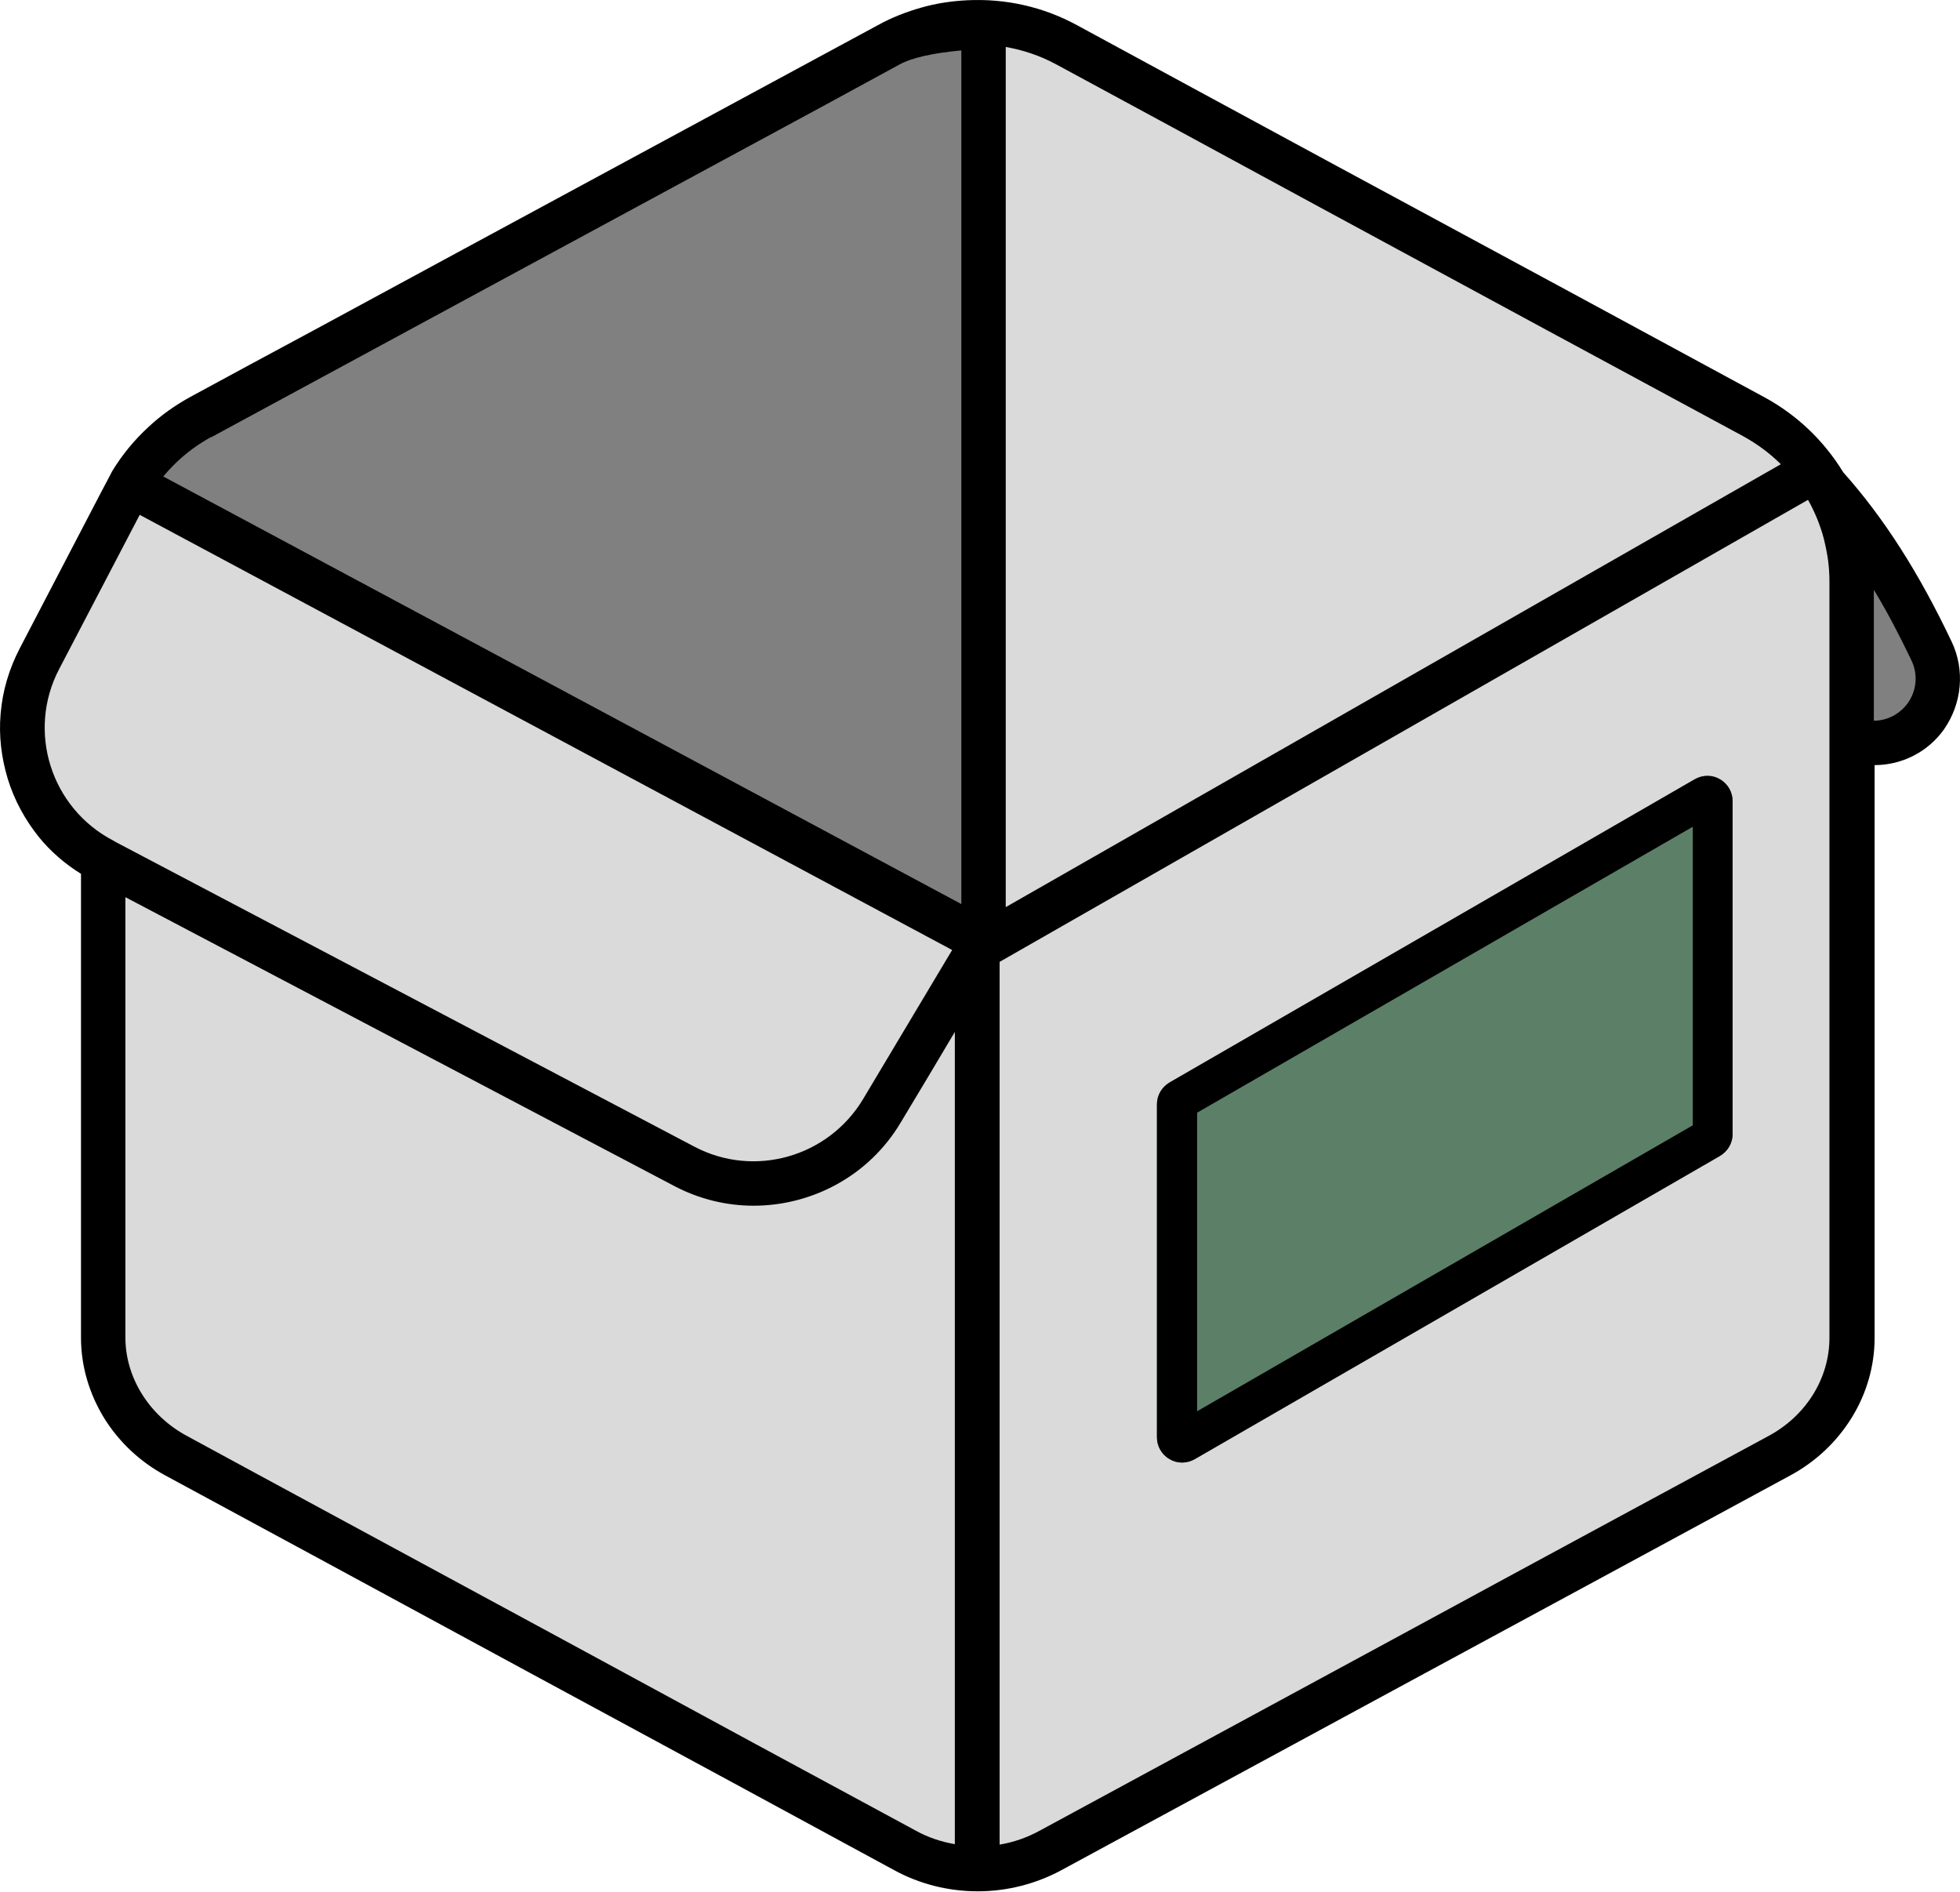
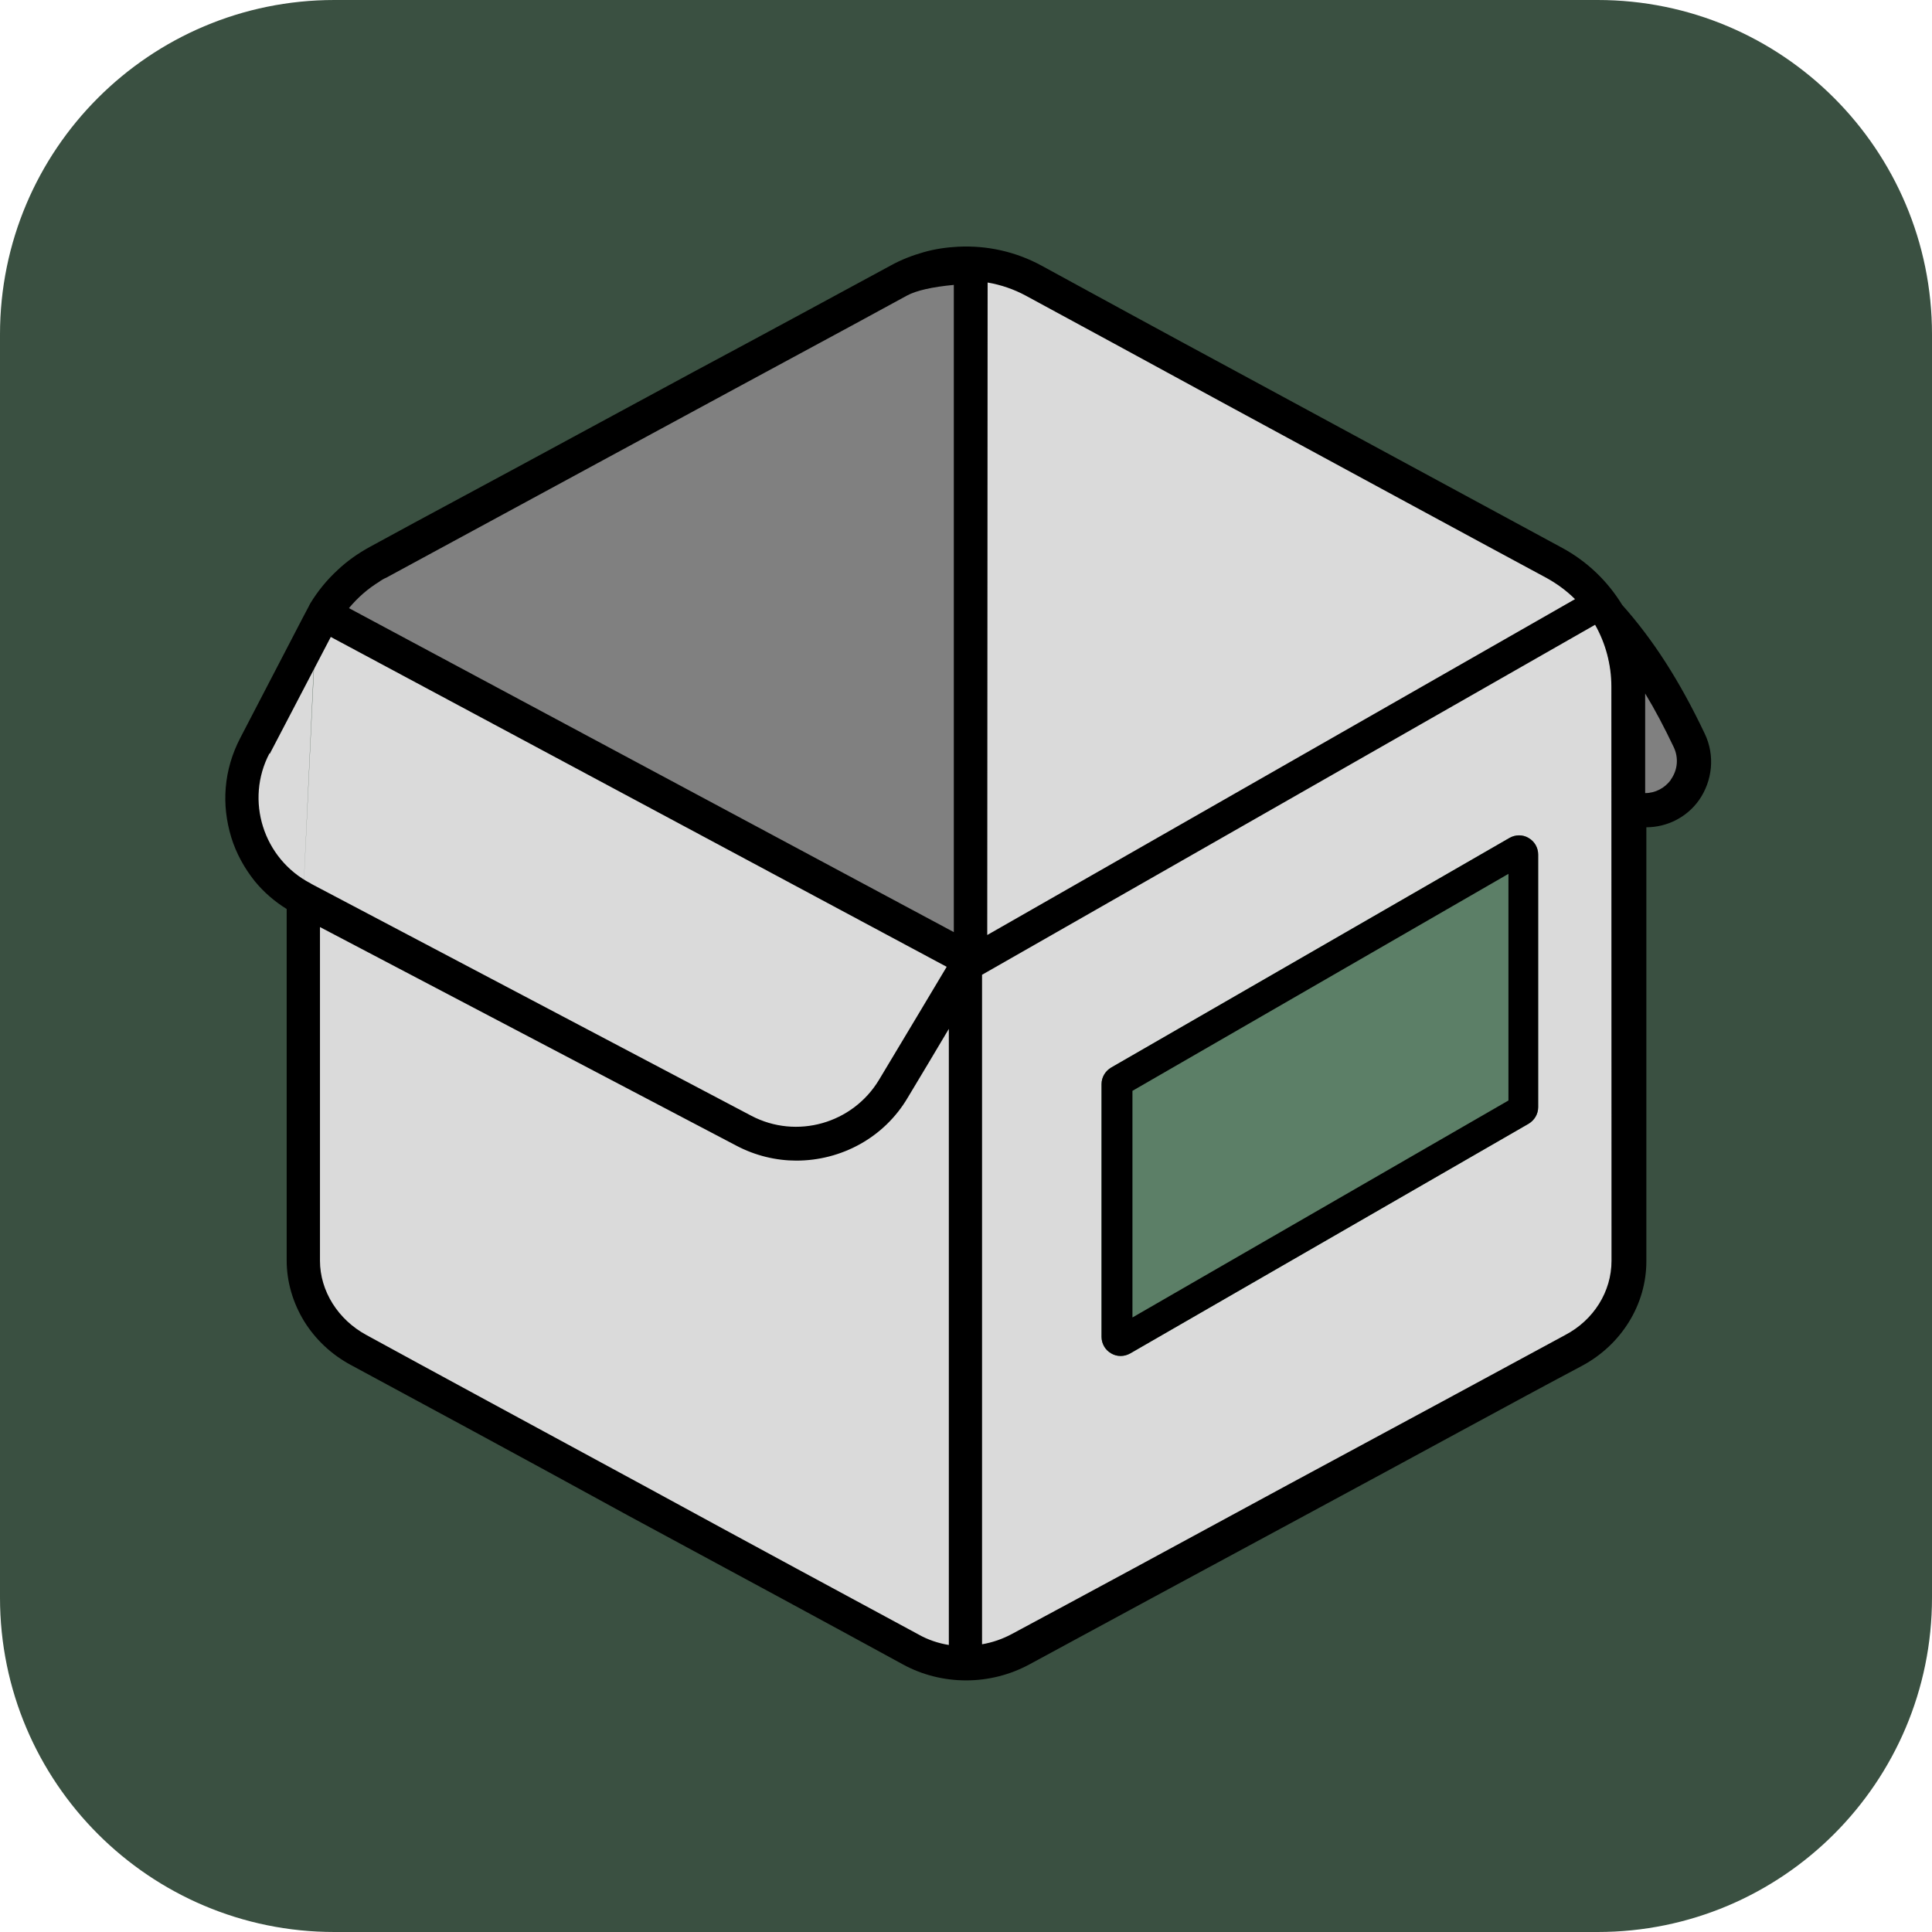
- <svg xmlns="http://www.w3.org/2000/svg" version="1.1" viewBox="0 0 512.07 494.07">
-   <path d="m253.06 5.87c-7.2.3-14.3 2.3-20.9 5.8-43 23.3-134.8 73-179.6 97.2-7.8 4.2-14.1 10.3-18.5 17.6l222.9 119.4s-14 23.4-26.5 44.3c-10.6 17.8-33.3 24.2-51.7 14.5l-151.7-79.8v124.6c0 12.7 7.2 24.5 19 30.8 43 23.3 147.4 79.8 190.4 103.1 11.8 6.4 26.2 6.4 38 0 43-23.3 147.4-79.8 190.4-103.1 11.8-6.4 19-18.1 19-30.8v-197.6c0-17.9-9.8-34.4-25.6-42.9-44.7-24.2-136.5-73.9-179.6-97.2-8-4.4-16.9-6.3-25.6-5.9m-221.7 125.9-21 40.2c-10 19.1-2.6 42.6 16.4 52.6l.3.1m0 .2 151.8 79.8c18.4 9.7 41 3.3 51.7-14.5 12.5-20.8 26.5-44.3 26.5-44.3l-222.9-119.4-.1.2-2.7 5.1" clip-rule="evenodd" fill="#dadada" fill-rule="evenodd" />
-   <path d="m472.86 122.57c13.8 14.1 23.6 30.4 31.8 47.5 2.6 5.6 2 12.1-1.6 17.1s-9.7 7.6-15.8 6.8m-230.3 51.9v-239c-7.2.3-18.3 1.3-24.8 4.8-43 23.3-134.8 73-179.6 97.2-7.8 4.2-14.1 10.3-18.5 17.6z" clip-rule="evenodd" fill="#808080" fill-rule="evenodd" />
-   <path d="m452.66 209.27c0-2.3-1.2-4.5-3.3-5.7-2-1.2-4.5-1.2-6.6 0l-137.2 79.2c-2 1.2-3.3 3.3-3.3 5.7v87c0 2.3 1.2 4.5 3.3 5.7 2 1.2 4.5 1.2 6.6 0l137.2-79.2c2-1.2 3.3-3.3 3.3-5.7z" clip-rule="evenodd" fill="#5C7F67" fill-rule="evenodd" />
-   <path d="m452.66 209.27c0-2.3-1.2-4.5-3.3-5.7-2-1.2-4.5-1.2-6.6 0l-137.2 79.2c-2 1.2-3.3 3.3-3.3 5.7v87c0 2.3 1.2 4.5 3.3 5.7 2 1.2 4.5 1.2 6.6 0l137.2-79.2c2-1.2 3.3-3.3 3.3-5.7zm-139.9 81.4v78l129.5-74.7v-78zm197.1-123.1c-8.6-18.1-17.7-32.3-28.3-44.2-5-8.2-12.1-15-20.6-19.6-27.1-14.7-72-39-111.7-60.4-26.3-14.2-50.9-27.6-67.9-36.8-8.8-4.8-18.7-7-28.7-6.5-4 .2-8.1.8-11.9 1.9-3.9 1.1-7.8 2.6-11.4 4.6-17 9.2-41.6 22.5-67.9 36.7s-54.9 29.7-79.1 42.8c-12.3 6.6-23.4 12.6-32.6 17.6-4 2.2-7.7 4.8-11 7.9-3.7 3.4-6.9 7.3-9.5 11.6 0 .1-.1.1-.1.2l-.1.2c-.1.1-.1.2-.2.4l-2.7 5.1c0 .1-.1.1-.1.2l-20.9 40.1c-2.8 5.4-4.5 11.1-5 17.1-.5 5.8.2 11.5 1.9 17.1 1.7 5.5 4.5 10.6 8.1 15.1 3.1 3.8 6.8 7 11 9.6v121.2c0 7.3 2.1 14.5 6 20.9 3.9 6.3 9.4 11.5 16.1 15.1 21.5 11.6 58.4 31.6 95.3 51.6 36.8 19.9 73.6 39.8 95.1 51.5 6.6 3.6 14.1 5.5 21.8 5.5 7.6 0 15.1-1.9 21.8-5.5 21.4-11.6 58-31.4 94.7-51.3 37-20 74.1-40.1 95.7-51.8 6.7-3.6 12.2-8.8 16.1-15.1s6-13.5 6-20.9v-149.6c7.1 0 13.9-3.4 18.1-9.3 4.7-6.7 5.6-15.5 2-23m-247.1-155.3c4.6.8 9 2.3 13.1 4.5 17 9.2 41.6 22.5 67.9 36.8 39.7 21.5 84.6 45.8 111.7 60.4 3.6 2 6.9 4.4 9.8 7.3l-202.5 115.7zm-209.5 103c.7-.4 1.4-.9 2.2-1.2 38.9-21.1 112-60.6 160.4-86.8l19.1-10.4c3.3-1.8 8.7-3 16.2-3.7v223l-69.6-37.3-138.9-74.4c3-3.6 6.5-6.7 10.6-9.2m-37.8 59.5 21-40.2v-.1l212.3 113.7c-4.8 8.1-14.5 24.2-23.3 39-9.1 15.1-28.4 20.6-44 12.4l-151.6-79.8-.1-.1c-.1 0-.1-.1-.2-.1-16.3-8.5-22.6-28.6-14.1-44.8m234.1 307c-3.6-.6-7.2-1.8-10.4-3.6-21.5-11.6-58.3-31.5-95.1-51.5-36.9-20-73.8-39.9-95.3-51.6-9.8-5.3-16-15.2-16-25.7v-115l143.3 75.4c6.6 3.5 13.8 5.2 20.8 5.2 15.3 0 30.2-7.8 38.5-21.8 4.8-8 9.8-16.3 14.1-23.6v212.2zm228.4-132.3c0 10.6-6.1 20.4-16 25.7-21.6 11.7-58.7 31.7-95.7 51.8-36.7 19.9-73.3 39.7-94.7 51.3-3.3 1.8-6.8 3-10.4 3.6v-230.6l211.2-120.7c3.6 6.4 5.6 13.7 5.6 21.3zm20.4-165.7c-2.1 2.8-5.3 4.5-8.8 4.5v-34.2c3.4 5.6 6.6 11.7 9.8 18.4 1.8 3.7 1.4 8-1 11.3" clip-rule="evenodd" fill-rule="evenodd" />
+ <svg xmlns="http://www.w3.org/2000/svg" version="1.1" viewBox="0 0 26 26">
+   <rect width="26" height="26" rx="4.5" ry="4.5" fill="#3a5041" />
+   <path d="m12.9 3.58c-.281.012-.559.09-.816.227-1.68.91-5.26 2.85-7.01 3.8-.305.164-.551.402-.723.687l8.71 4.66s-.547.914-1.04 1.73c-.414.695-1.3.945-2.02.566l-5.93-3.12v4.87c0 .496.281.957.742 1.2 1.68.91 5.76 3.12 7.44 4.03.461.25 1.02.25 1.48 0 1.68-.91 5.76-3.12 7.44-4.03.461-.25.742-.707.742-1.2v-7.72c0-.699-.383-1.34-1-1.68-1.75-.945-5.33-2.89-7.01-3.8-.312-.172-.66-.246-1-.23m-8.66 4.92-.82 1.57c-.391.746-.102 1.66.641 2.05l.012.004m0 .008 5.93 3.12c.719.379 1.6.129 2.02-.566.488-.812 1.04-1.73 1.04-1.73l-8.71-4.66-.004.008-.105.199" clip-rule="evenodd" fill="#dadada" fill-rule="evenodd" />
+   <path d="m21.5 8.14c.539.551.922 1.19 1.24 1.86.102.219.078.473-.062.668-.141.195-.379.297-.617.266m-8.99 2.03v-9.33c-.281.012-.715.051-.969.187-1.68.91-5.26 2.85-7.01 3.8-.305.164-.551.402-.723.687z" clip-rule="evenodd" fill="#808080" fill-rule="evenodd" />
+   <path d="m20.7 11.5c0-.09-.047-.176-.129-.223-.078-.047-.176-.047-.258 0l-5.36 3.09c-.078.047-.129.129-.129.223v3.4c0 .09.047.176.129.223.078.047.176.047.258 0l5.36-3.09c.078-.047.129-.129.129-.223z" clip-rule="evenodd" fill="#5c7f67" fill-rule="evenodd" />
+   <path d="m20.7 11.5c0-.09-.047-.176-.129-.223-.078-.047-.176-.047-.258 0l-5.36 3.09c-.078.047-.129.129-.129.223v3.4c0 .09.047.176.129.223.078.047.176.047.258 0l5.36-3.09c.078-.047.129-.129.129-.223zm-5.46 3.18v3.05l5.06-2.92v-3.05zm7.7-4.81c-.336-.707-.691-1.26-1.11-1.73-.195-.32-.473-.586-.805-.766-1.06-.574-2.81-1.52-4.36-2.36-1.03-.555-1.99-1.08-2.65-1.44-.344-.187-.73-.273-1.12-.254-.156.008-.316.031-.465.074-.152.043-.305.102-.445.18-.664.359-1.62.879-2.65 1.43-1.03.555-2.14 1.16-3.09 1.67-.48.258-.914.492-1.27.687-.156.086-.301.187-.43.309-.145.133-.269.285-.371.453 0 .004-.004.004-.004.008l-.004.008c-.004.004-.004.008-.008.016l-.105.199c0 .004-.004.004-.004.008l-.816 1.57c-.109.211-.176.434-.195.668-.019.227.008.449.074.668.066.215.176.414.316.59.121.148.266.273.43.375v4.73c0 .285.082.566.234.816.152.246.367.449.629.59.84.453 2.28 1.23 3.72 2.02 1.44.777 2.87 1.55 3.71 2.01.258.141.551.215.851.215.297 0 .59-.074.851-.215.836-.453 2.27-1.23 3.7-2 1.45-.781 2.89-1.57 3.74-2.02.262-.141.477-.344.629-.59.152-.246.234-.527.234-.816v-5.84c.277 0 .543-.133.707-.363.184-.262.219-.605.078-.898m-9.65-6.07c.18.031.352.09.512.176.664.359 1.62.879 2.65 1.44 1.55.84 3.3 1.79 4.36 2.36.141.078.269.172.383.285l-7.91 4.52zm-8.18 4.02c.027-.016.055-.035.086-.047 1.52-.824 4.37-2.37 6.26-3.39l.746-.406c.129-.07.34-.117.633-.145v8.71l-8.14-4.36c.117-.141.254-.262.414-.359m-1.48 2.32.82-1.57v-.004l8.29 4.44c-.187.316-.566.945-.91 1.52-.355.59-1.11.805-1.72.484l-5.92-3.12-.004-.004c-.004 0-.004-.004-.008-.004-.637-.332-.883-1.12-.551-1.75m9.14 12c-.141-.023-.281-.07-.406-.141-.84-.453-2.28-1.23-3.71-2.01-1.44-.781-2.88-1.56-3.72-2.02-.383-.207-.625-.594-.625-1v-4.49l5.6 2.94c.258.137.539.203.812.203.598 0 1.18-.305 1.5-.851.187-.312.383-.637.551-.922v8.29zm8.92-5.17c0 .414-.238.797-.625 1-.844.457-2.29 1.24-3.74 2.02-1.43.777-2.86 1.55-3.7 2-.129.07-.266.117-.406.141v-9.01l8.25-4.71c.141.25.219.535.219.832zm.797-6.47c-.082.109-.207.176-.344.176v-1.34c.133.219.258.457.383.719.07.145.055.312-.039.441" clip-rule="evenodd" fill-rule="evenodd" />
</svg>
